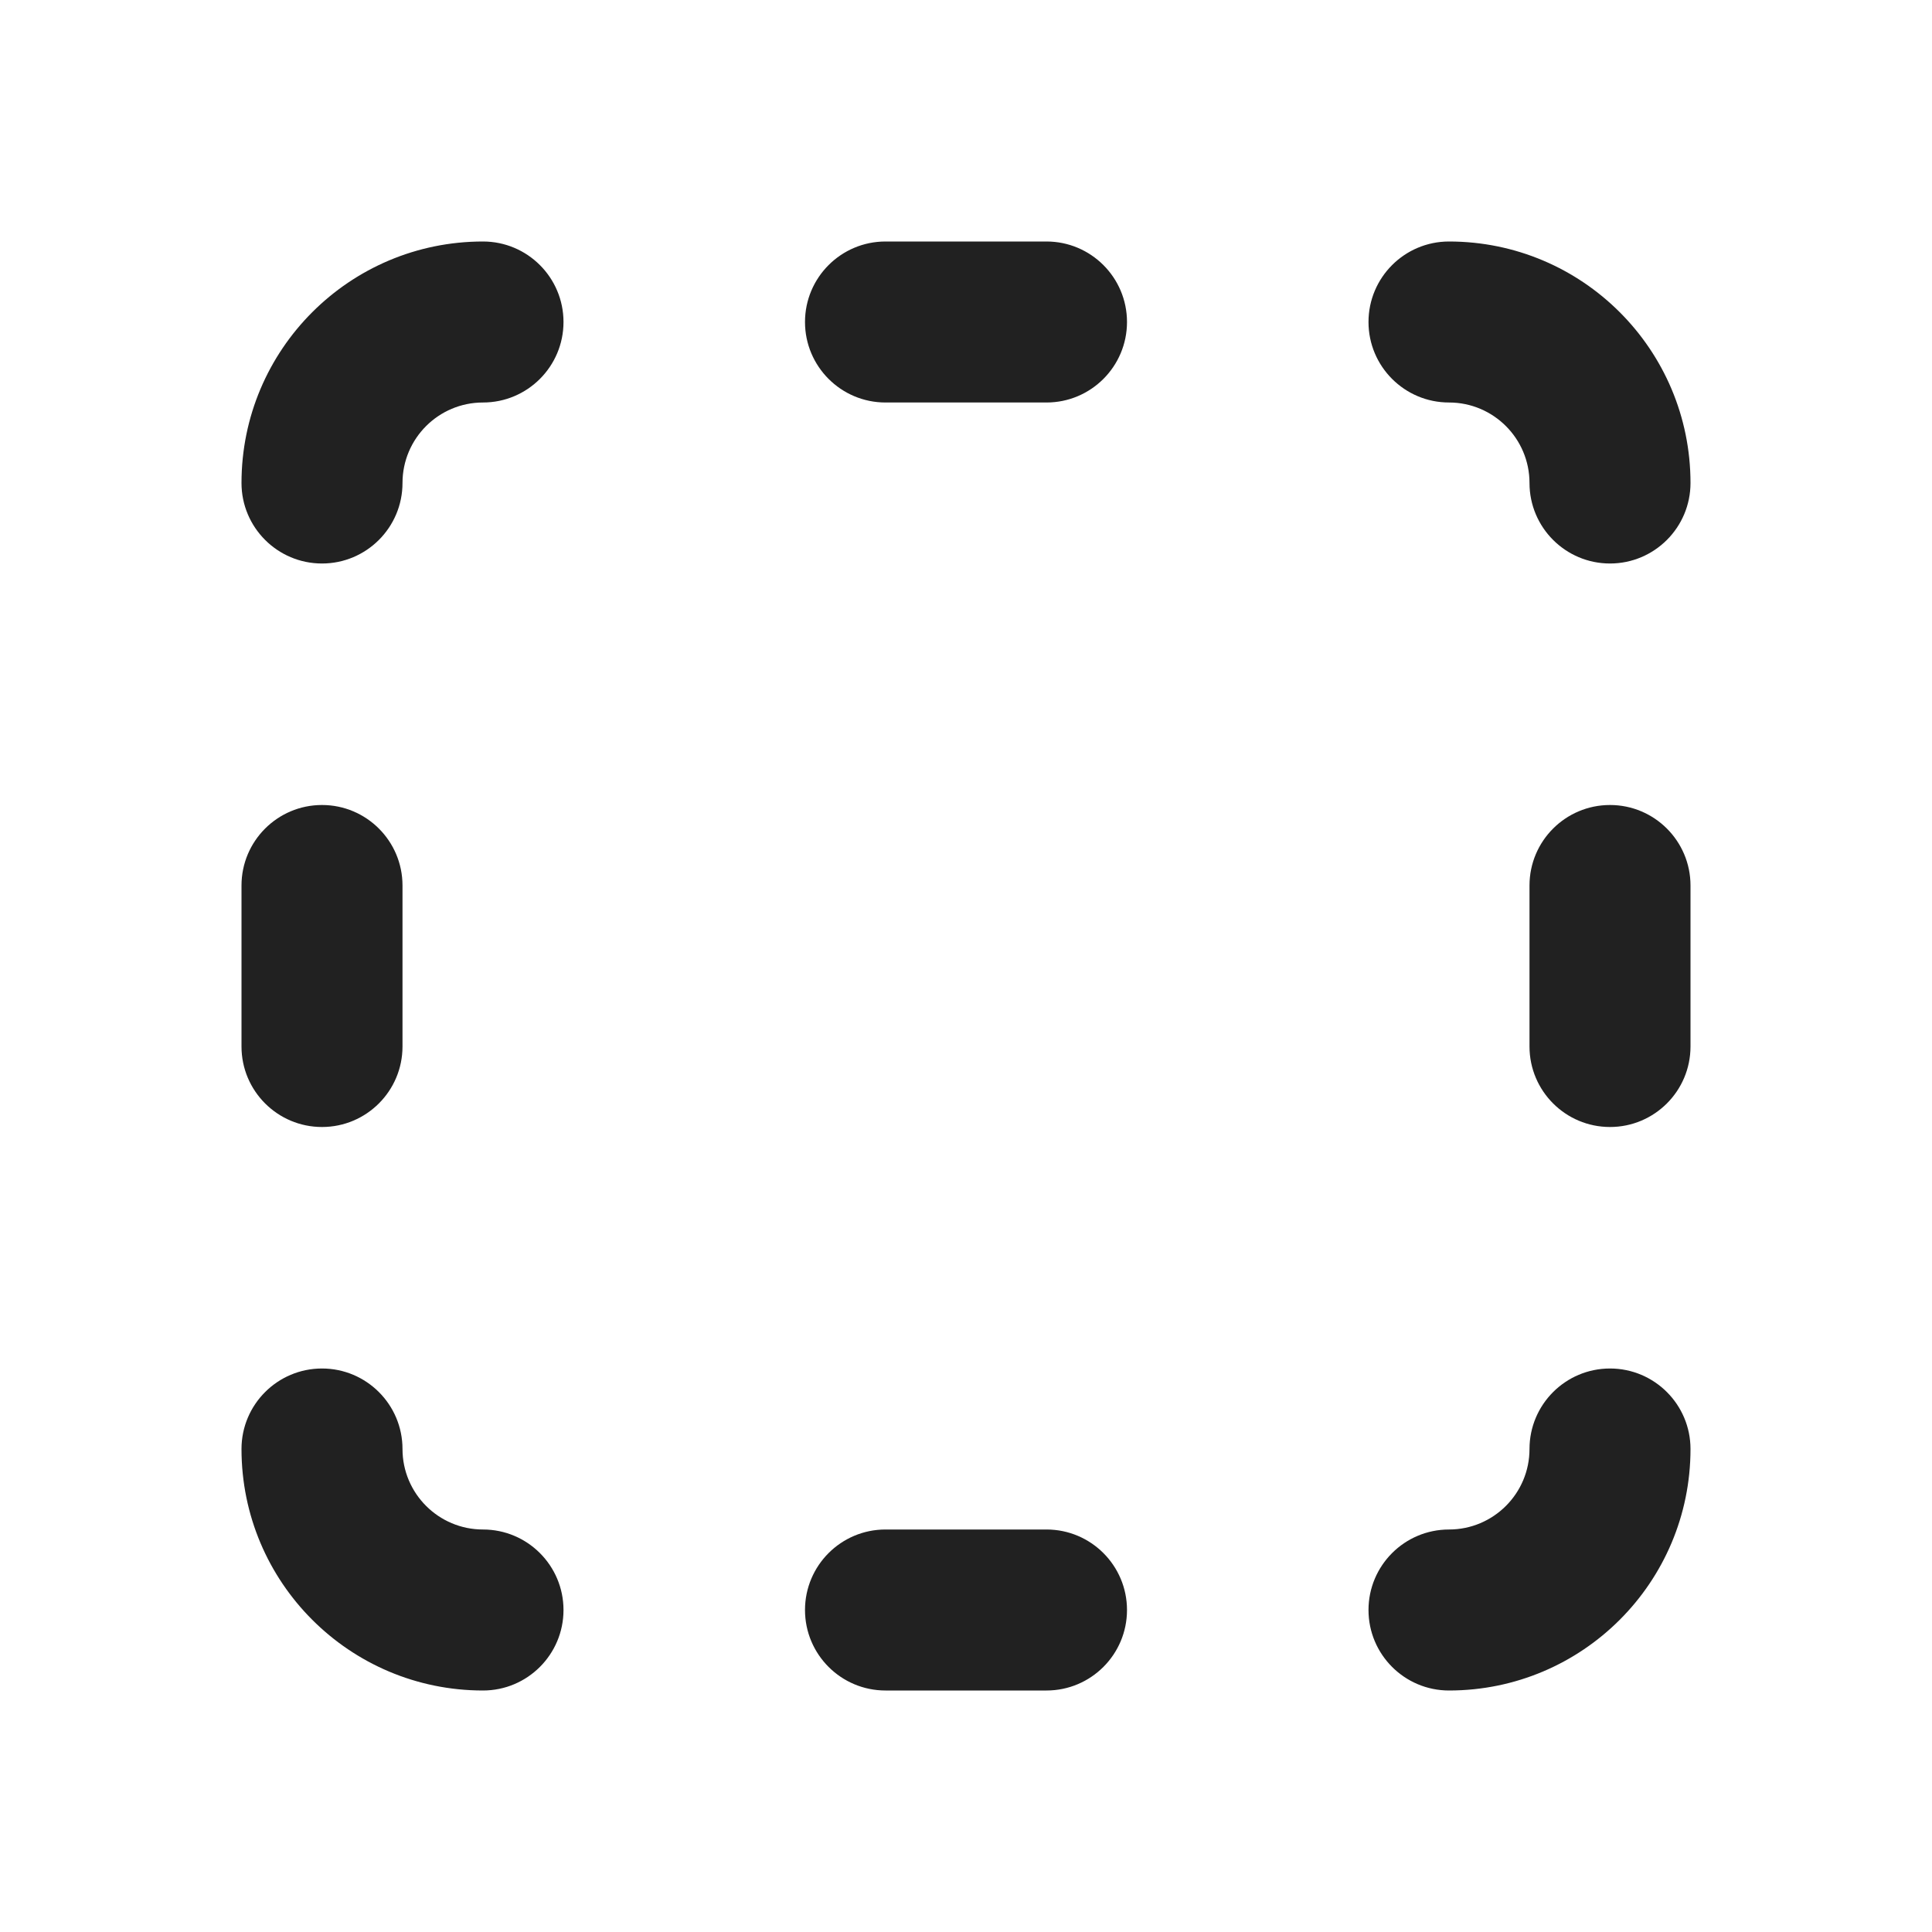
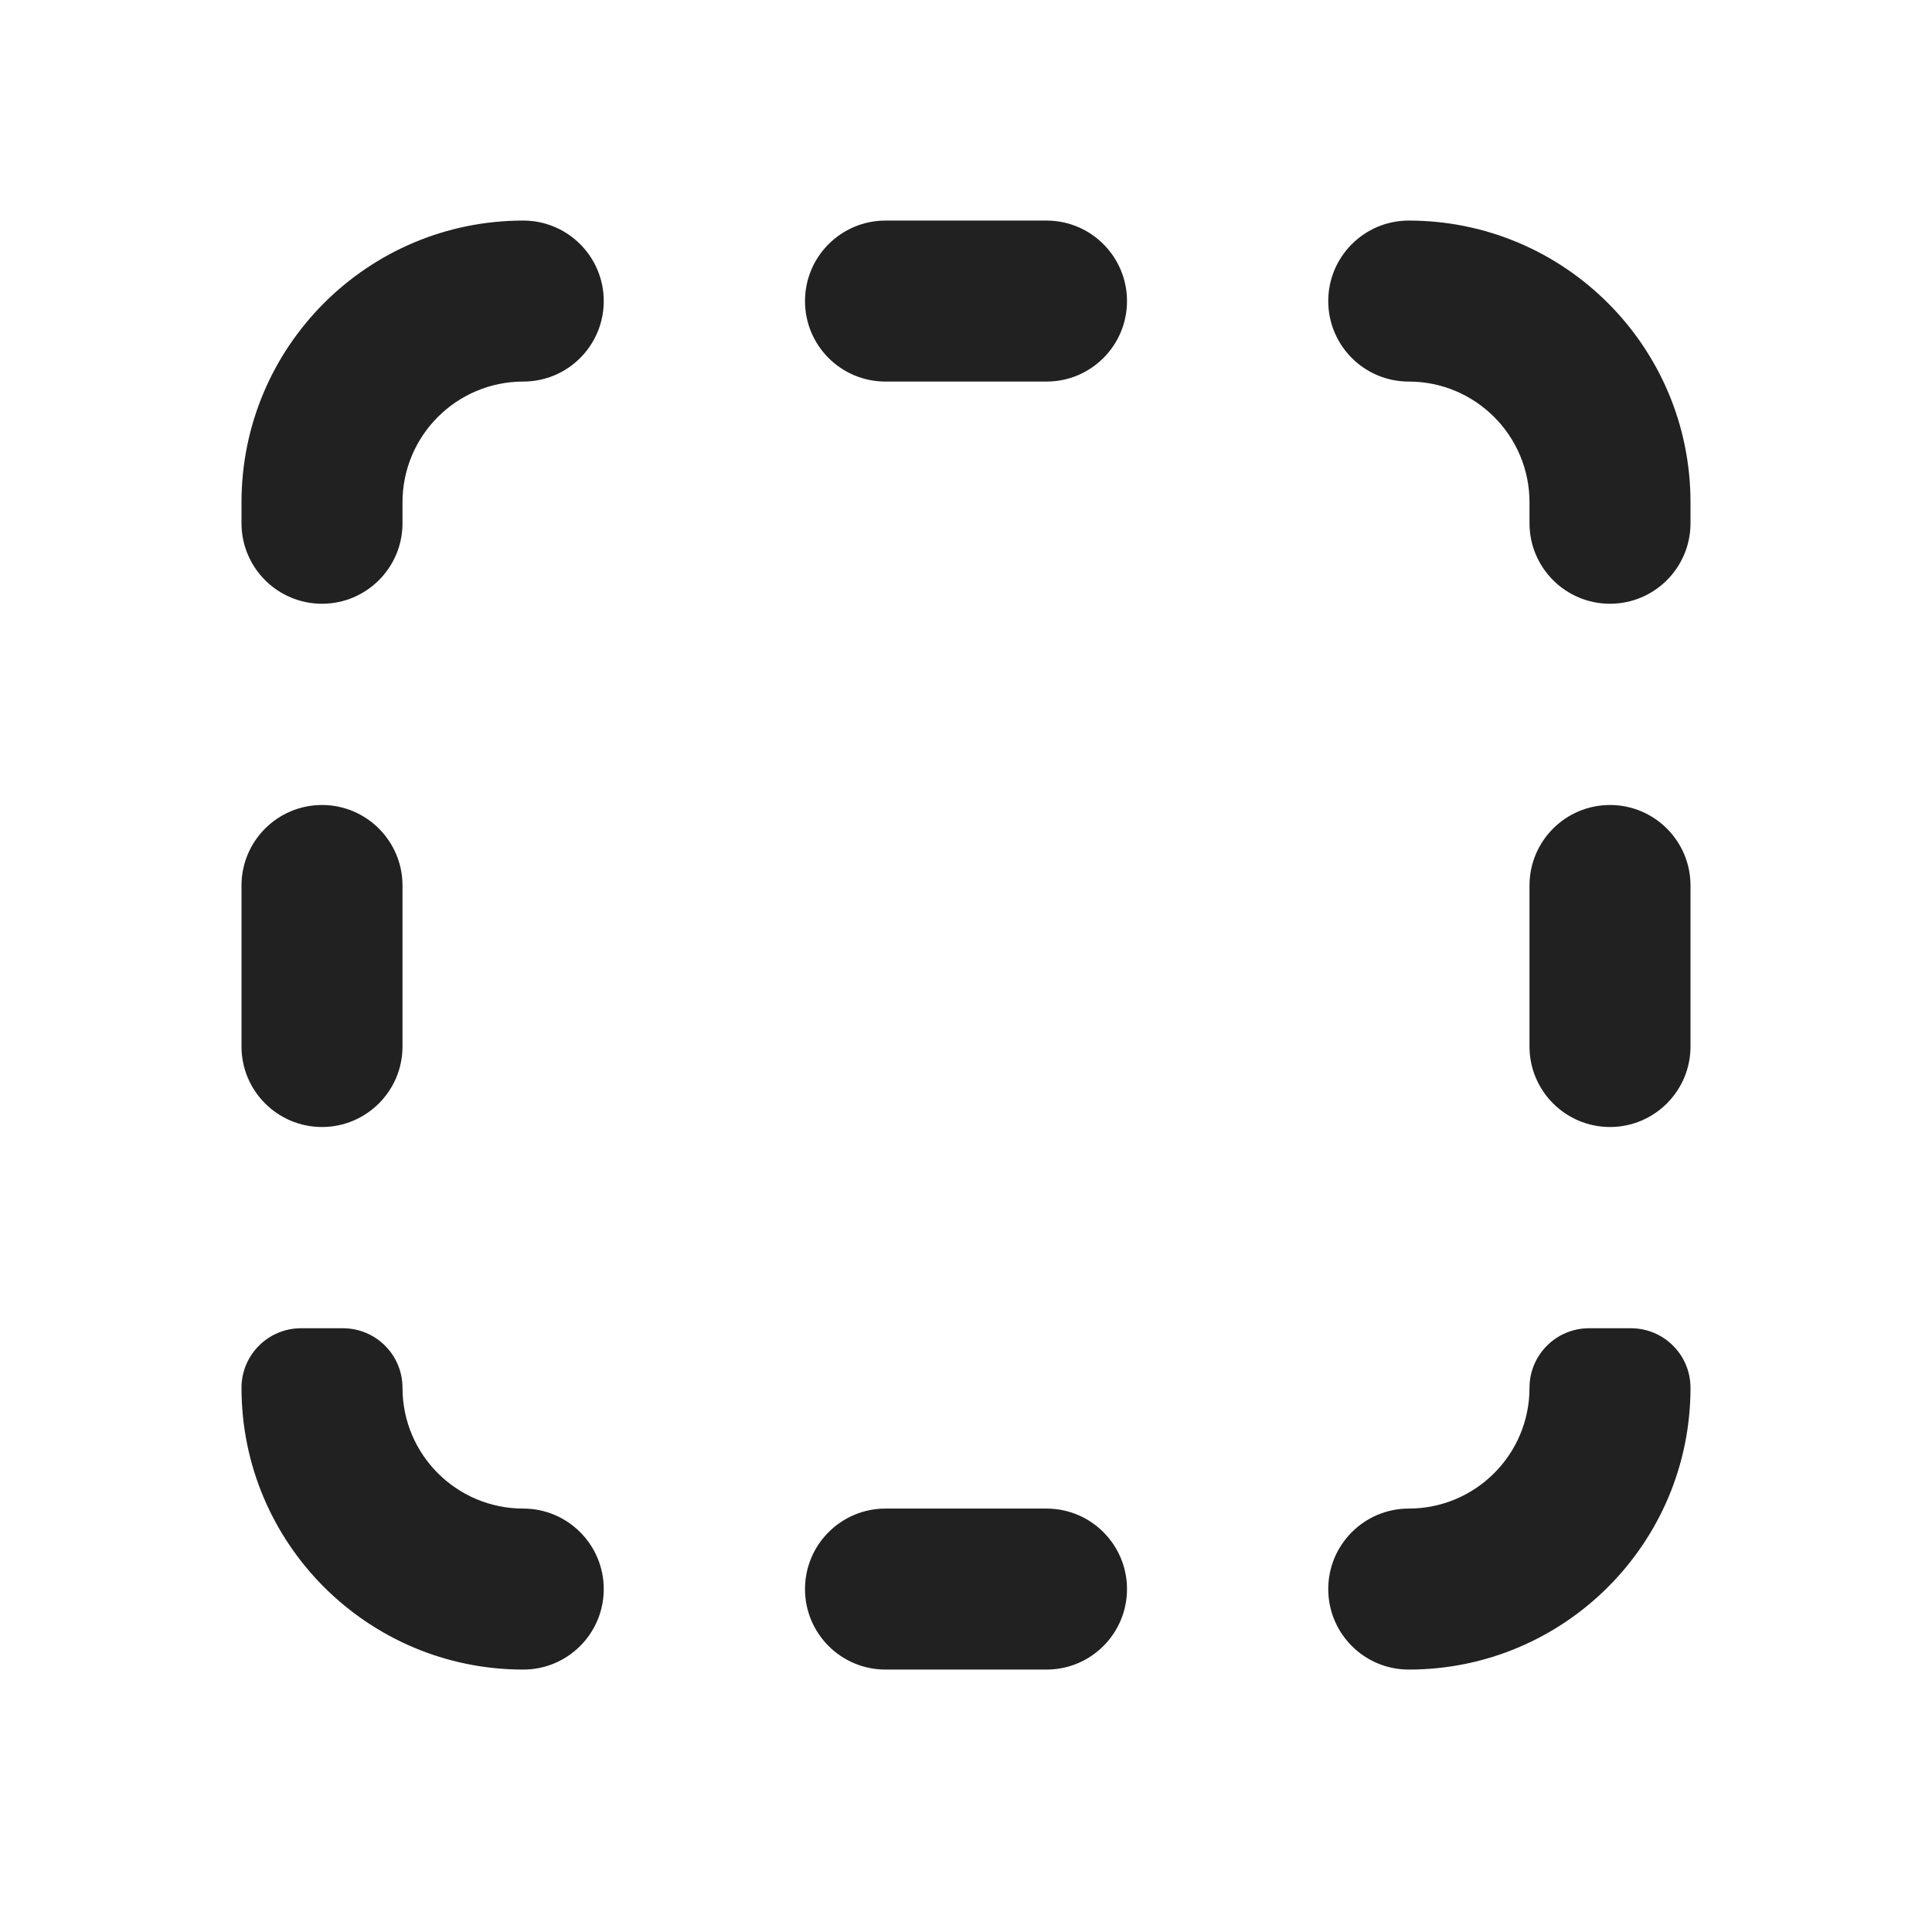
<svg xmlns="http://www.w3.org/2000/svg" width="24" height="24" viewBox="0 0 24 24" fill="none">
-   <path d="M14 4C14 4.552 13.552 5 13 5L11 5C10.448 5 10 4.552 10 4C10 3.448 10.448 3 11 3H13C13.552 3 14 3.448 14 4ZM5 11C5 10.448 4.552 10 4 10C3.448 10 3 10.448 3 11V13C3 13.552 3.448 14 4 14C4.552 14 5 13.552 5 13V11ZM19 11C19 10.448 19.448 10 20 10C20.552 10 21 10.448 21 11V13C21 13.552 20.552 14 20 14C19.448 14 19 13.552 19 13V11ZM13 21C13.552 21 14 20.552 14 20C14 19.448 13.552 19 13 19H11C10.448 19 10 19.448 10 20C10 20.552 10.448 21 11 21H13ZM7 4C7 3.448 6.552 3 6 3C4.343 3 3 4.343 3 6C3 6.552 3.448 7 4 7C4.552 7 5 6.552 5 6C5 5.448 5.448 5 6 5C6.552 5 7 4.552 7 4ZM18 3C17.448 3 17 3.448 17 4C17 4.552 17.448 5 18 5C18.552 5 19 5.448 19 6C19 6.552 19.448 7 20 7C20.552 7 21 6.552 21 6C21 4.343 19.657 3 18 3ZM7 20C7 20.552 6.552 21 6 21C4.343 21 3 19.657 3 18C3 17.448 3.448 17 4 17C4.552 17 5 17.448 5 18C5 18.552 5.448 19 6 19C6.552 19 7 19.448 7 20ZM18 21C17.448 21 17 20.552 17 20C17 19.448 17.448 19 18 19C18.552 19 19 18.552 19 18C19 17.448 19.448 17 20 17C20.552 17 21 17.448 21 18C21 19.657 19.657 21 18 21Z" fill="#212121" />
+   <path d="M10 3.74C10 3.188 10.448 2.74 11 2.74H13C13.552 2.74 14 3.188 14 3.74C14 4.293 13.552 4.74 13 4.74H11C10.448 4.74 10 4.293 10 3.74Z" fill="#212121" />
+   <path d="M17.5 4.74C16.948 4.74 16.5 4.293 16.5 3.74C16.5 3.188 16.948 2.74 17.5 2.74C19.433 2.74 21 4.307 21 6.24V6.5C21 7.052 20.552 7.5 20 7.5C19.448 7.5 19 7.052 19 6.5V6.24C19 5.412 18.328 4.74 17.5 4.74Z" fill="#212121" />
+   <path d="M6.5 2.74C7.052 2.74 7.5 3.188 7.5 3.74C7.5 4.293 7.052 4.74 6.5 4.74C5.672 4.74 5 5.412 5 6.24V6.5C5 7.052 4.552 7.5 4 7.5C3.448 7.5 3 7.052 3 6.5V6.24C3 4.307 4.567 2.74 6.5 2.74Z" fill="#212121" />
+   <path d="M3.74 16.5C3.331 16.5 3 16.831 3 17.24C3 19.173 4.567 20.74 6.5 20.74C7.052 20.74 7.5 20.293 7.5 19.74C7.5 19.188 7.052 18.74 6.5 18.74C5.672 18.74 5 18.069 5 17.24C5 16.831 4.669 16.5 4.26 16.5H3.74Z" fill="#212121" />
+   <path d="M11 18.74C10.448 18.74 10 19.188 10 19.74C10 20.293 10.448 20.74 11 20.74H13C13.552 20.74 14 20.293 14 19.74C14 19.188 13.552 18.74 13 18.74H11Z" fill="#212121" />
+   <path d="M17.5 18.74C16.948 18.74 16.5 19.188 16.5 19.74C16.5 20.293 16.948 20.74 17.5 20.74C19.433 20.74 21 19.173 21 17.24C21 16.831 20.669 16.5 20.26 16.5H19.74C19.331 16.5 19 16.831 19 17.24C19 18.069 18.328 18.74 17.5 18.74Z" fill="#212121" />
+   <path d="M20 10C20.552 10 21 10.448 21 11V13C21 13.552 20.552 14 20 14C19.448 14 19 13.552 19 13V11C19 10.448 19.448 10 20 10Z" fill="#212121" />
+   <path d="M3 13C3 13.552 3.448 14 4 14C4.552 14 5 13.552 5 13V11C5 10.448 4.552 10 4 10C3.448 10 3 10.448 3 11V13Z" fill="#212121" />
</svg>
